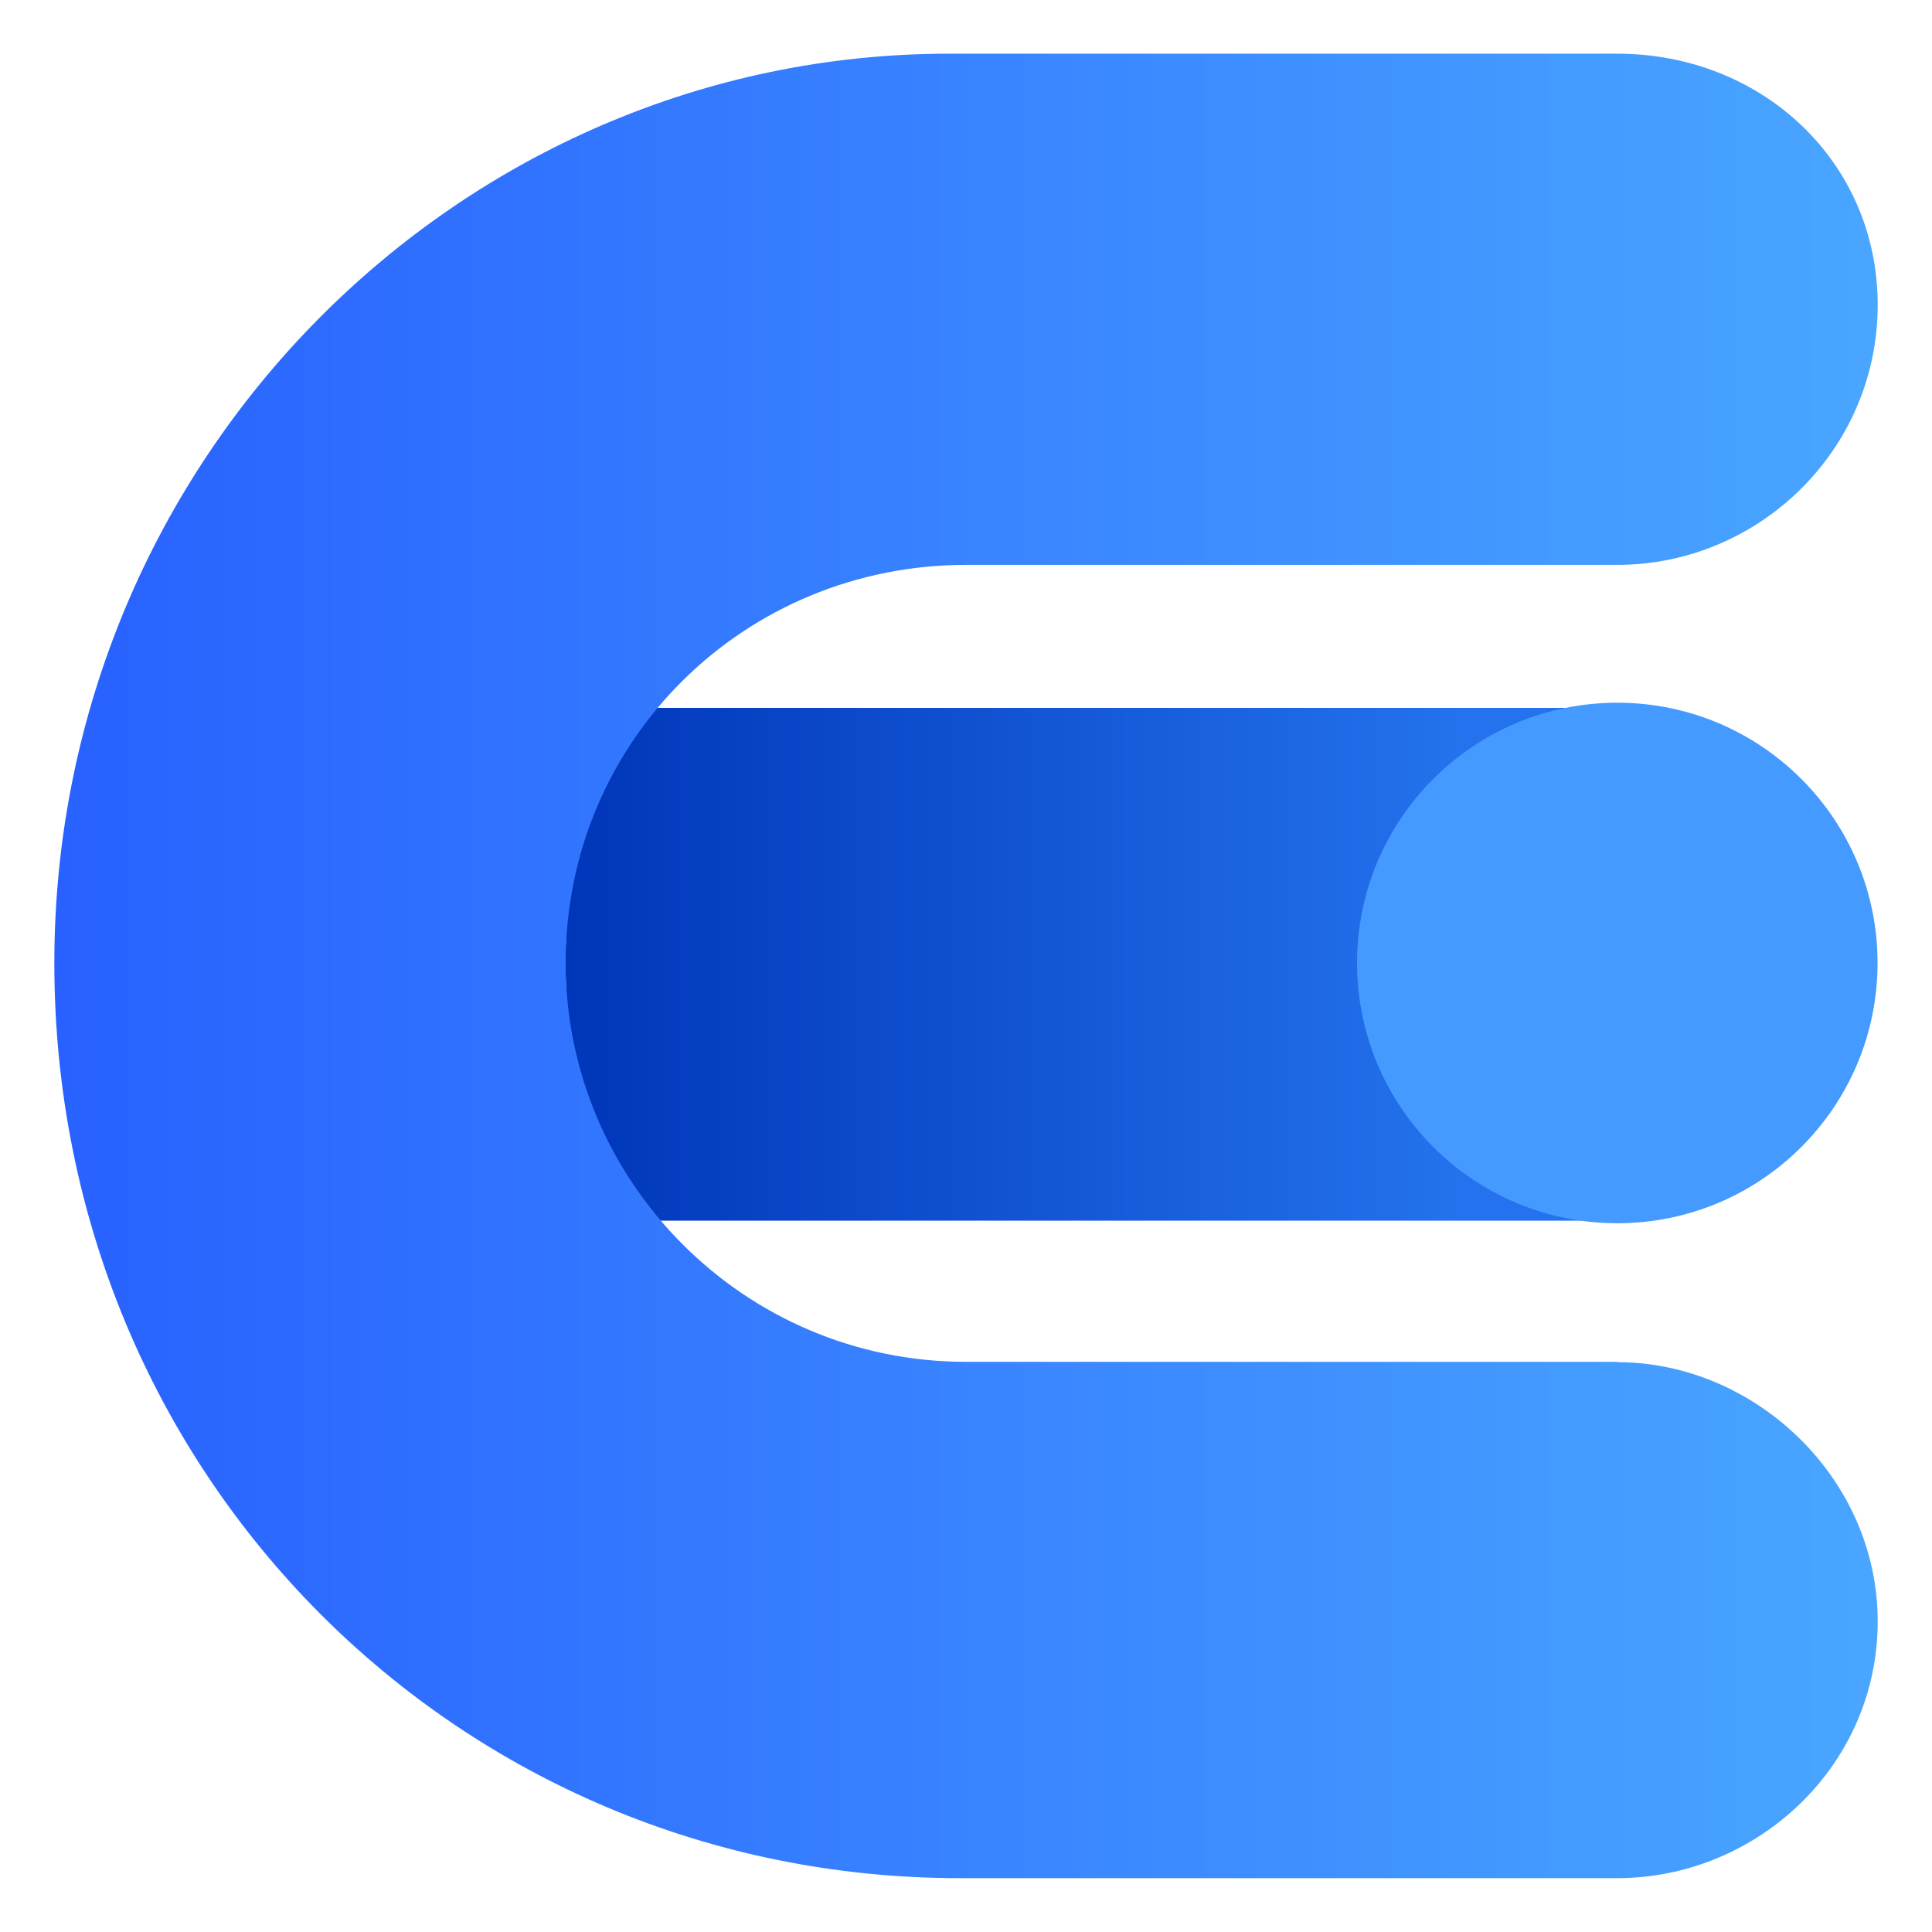
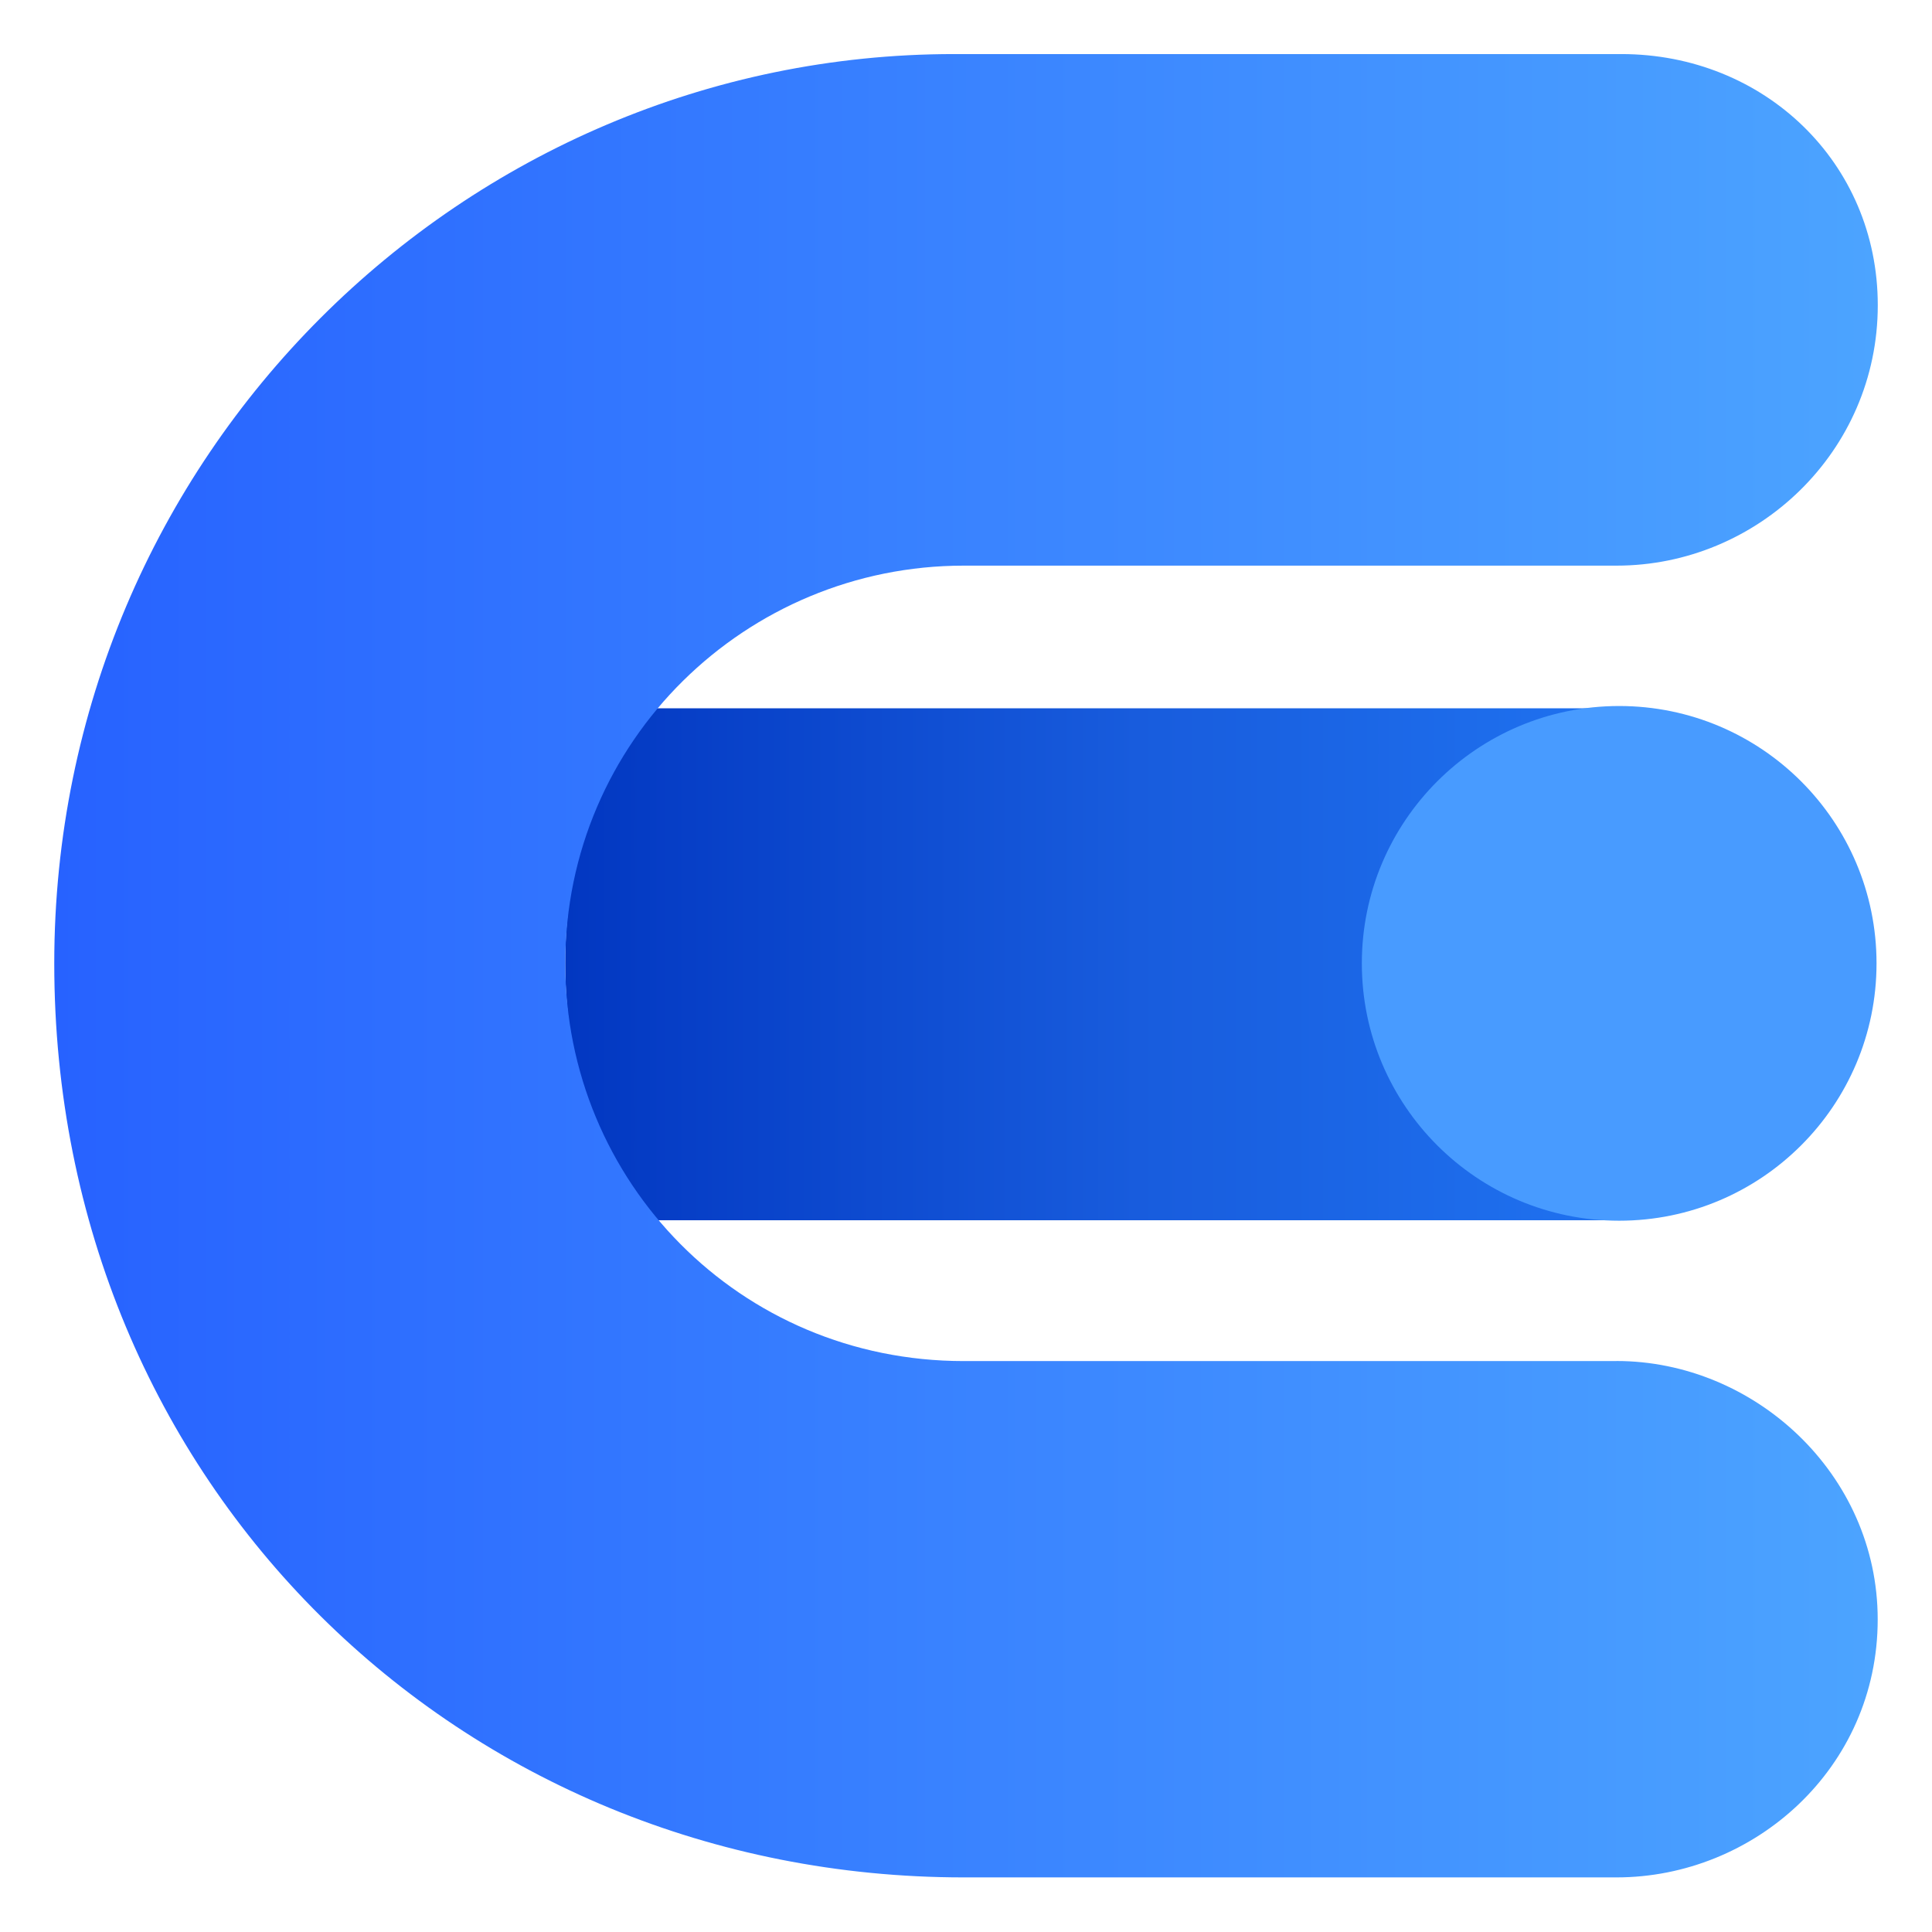
<svg xmlns="http://www.w3.org/2000/svg" width="128" height="128" fill="none" viewBox="0 0 512 512">
  <defs>
-     <linearGradient id="paint0_linear_1208_8448" x1="14.05" x2="40.18" y1="23.92" y2="23.92" gradientTransform="scale(10.67)" gradientUnits="userSpaceOnUse">
-       <stop stop-color="#0036B9" offset="0" />
-       <stop stop-color="#2472ED" offset=".85" />
+     <linearGradient id="paint0_linear_1510_86138" x1="14.04" x2="40.23" y1="23.94" y2="23.94" gradientTransform="scale(10.67)" gradientUnits="userSpaceOnUse">
+       <stop stop-color="#0237C1" offset="0" />
+       <stop stop-color="#185CDD" offset=".542" />
+       <stop stop-color="#1F72F0" offset="1" />
    </linearGradient>
-     <linearGradient id="paint1_linear_1208_8448" x1="1.348" x2="46.65" y1="23.99" y2="23.99" gradientTransform="scale(10.67)" gradientUnits="userSpaceOnUse">
-       <stop stop-color="#2861FF" offset="0" />
-       <stop stop-color="#49A6FF" offset="1" />
+     <linearGradient id="paint1_linear_1510_86138" x1="1.352" x2="46.65" y1="24" y2="24" gradientTransform="scale(10.67)" gradientUnits="userSpaceOnUse">
+       <stop stop-color="#2762FF" offset="0" />
+       <stop stop-color="#4CA4FF" offset="1" />
    </linearGradient>
  </defs>
-   <path d="m428.6 187.6h-255.6c-15.36 17.71-23.15 41.17-23.15 67.52 0 27.63 9.067 53.01 24 68.37h254.7v-135.9z" fill="url(#paint0_linear_1208_8448)" />
-   <circle cx="428.6" cy="255.2" r="68.97" fill="#449AFF" />
-   <path d="m428.6 360.9h-172.6c-58.99 0-106.1-48-106.1-105.7 0-59.09 47.57-105.5 106.1-105.5h172.6c37.33 0 69.01-30.29 69.01-68.91 0-37.87-30.61-66.56-69.01-66.56h-177.1c-129.6 0-237.1 107.2-237.1 241 0 135.9 107.3 242.5 239.9 242.5h174.3c36.69 0 69.01-29.44 69.01-68.05 0-38.08-32.64-68.69-69.01-68.69z" fill="url(#paint1_linear_1208_8448)" />
+   <path d="m429.1 187.7h-256.7c-15.04 17.71-22.61 41.28-22.61 67.63 0 27.31 8.64 52.37 23.15 68.05h256.2v-135.7z" fill="url(#paint0_linear_1510_86138)" />
+   <circle cx="429.1" cy="255.3" r="68.2" fill="#489BFF" />
+   <path d="m428.4 360.7h-173c-59.41 0-105.6-47.57-105.6-105.4 0-59.09 48-105.4 105.6-105.4h173c37.33 0 69.23-30.19 69.23-69.01 0-37.87-30.19-66.56-67.95-66.56h-176.9c-129.7 0-238.4 106.2-238.4 241 0 138.2 107.8 242.2 241 242.2h173c36.48 0 69.23-28.91 69.23-68.37 0-38.61-32.75-68.48-69.23-68.48z" fill="url(#paint1_linear_1510_86138)" />
</svg>
